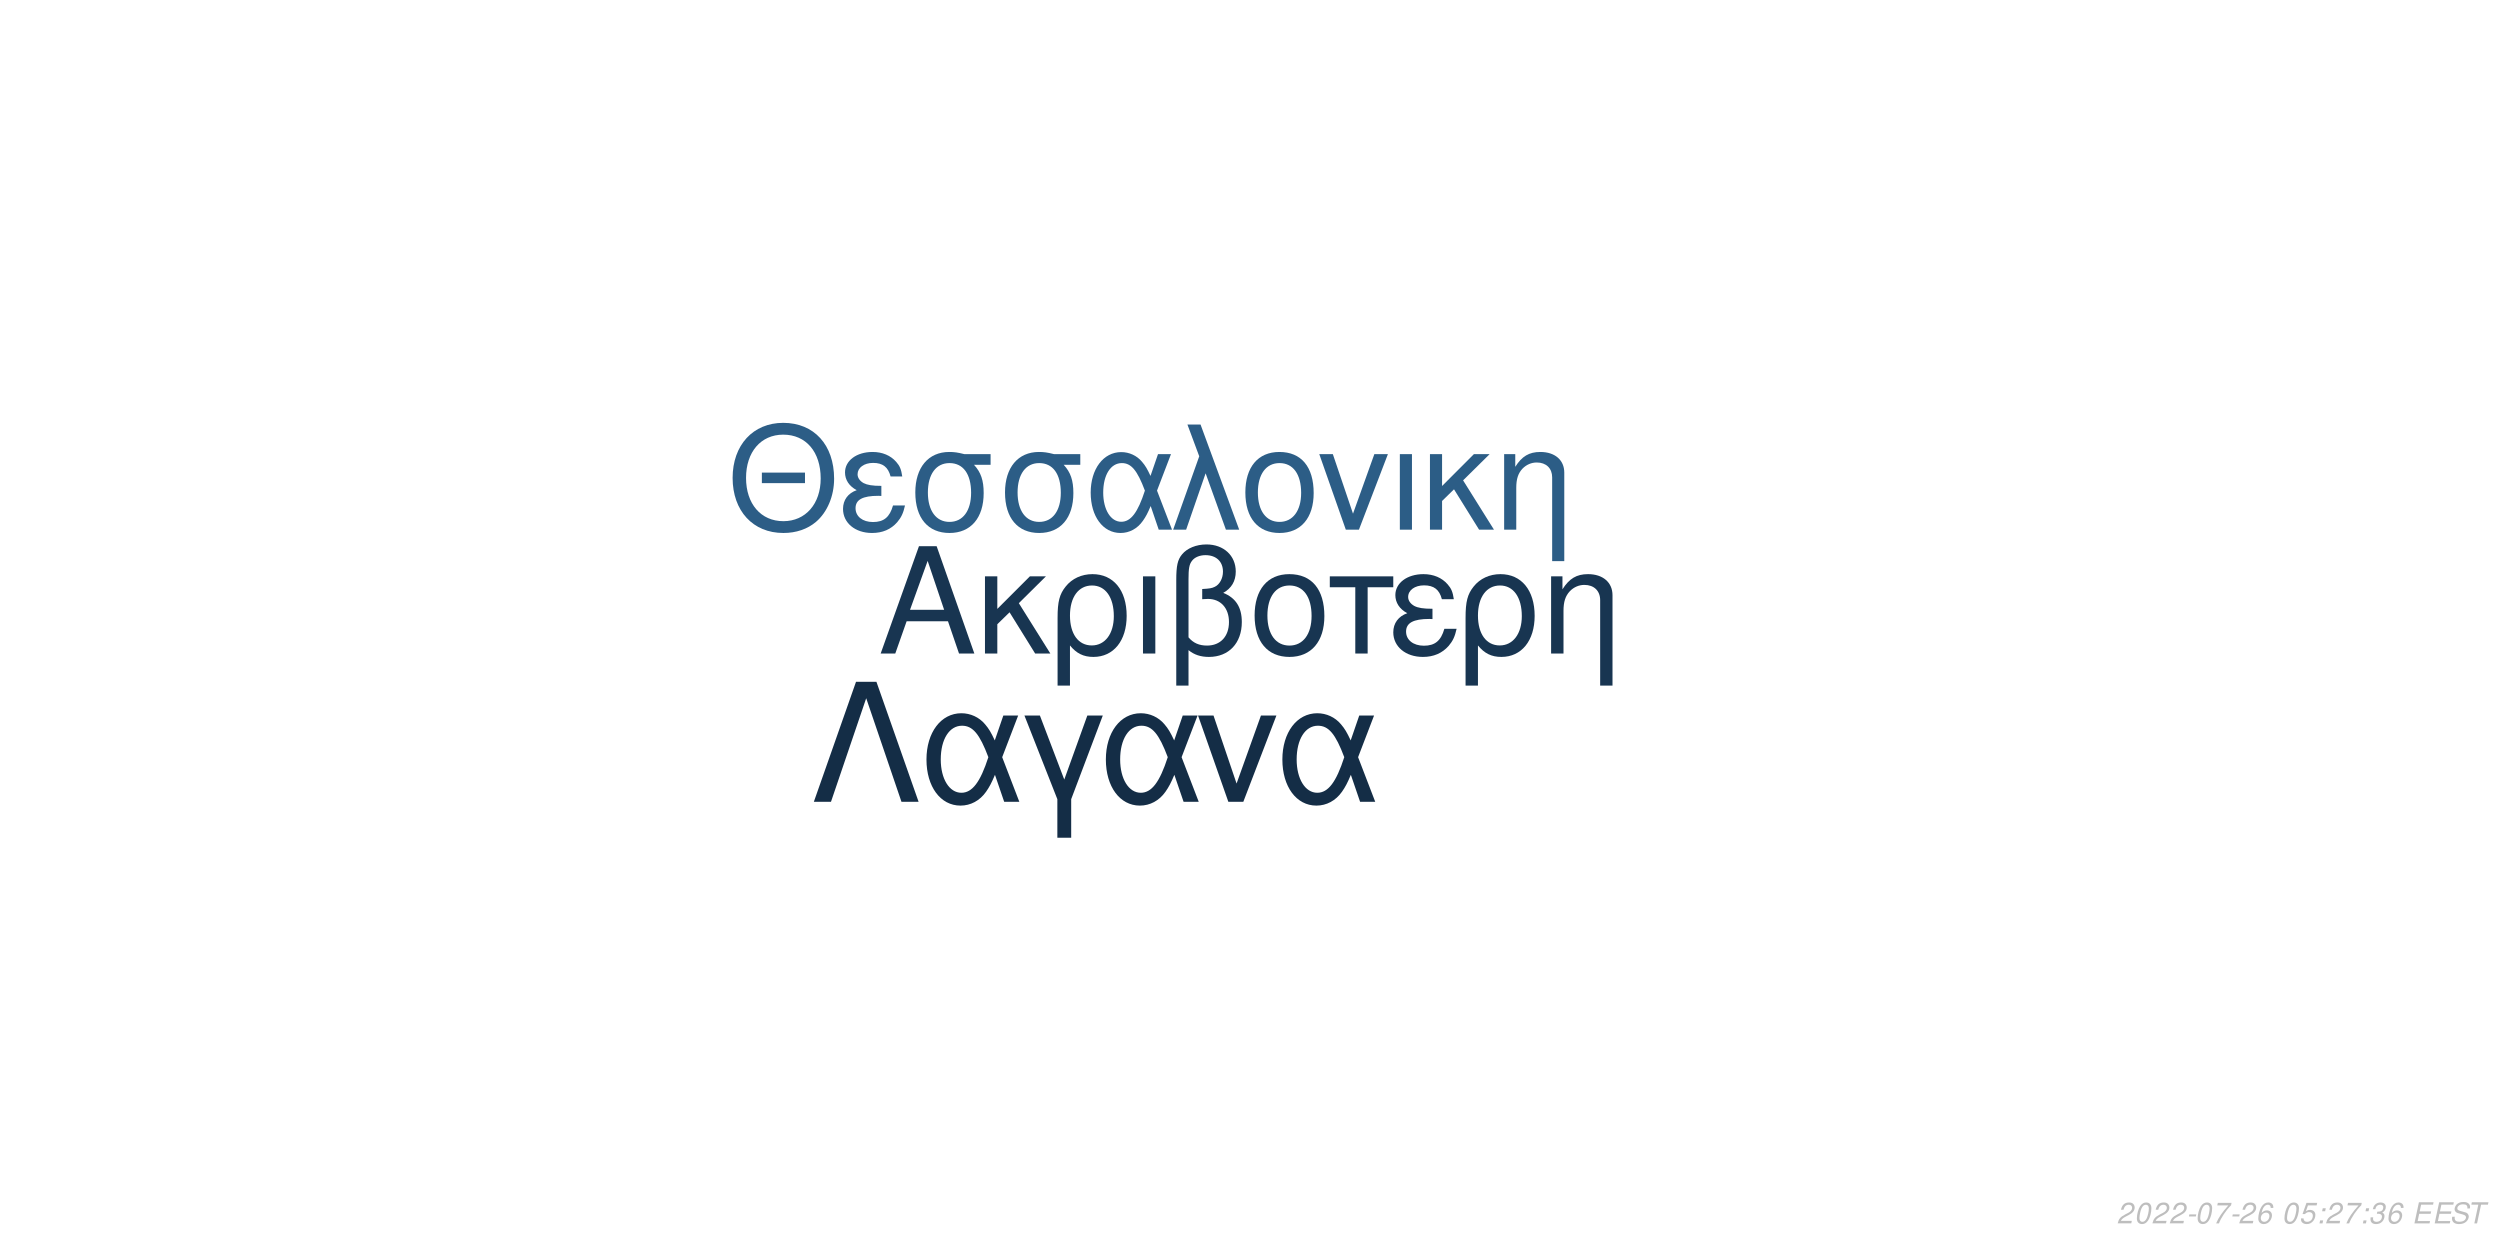
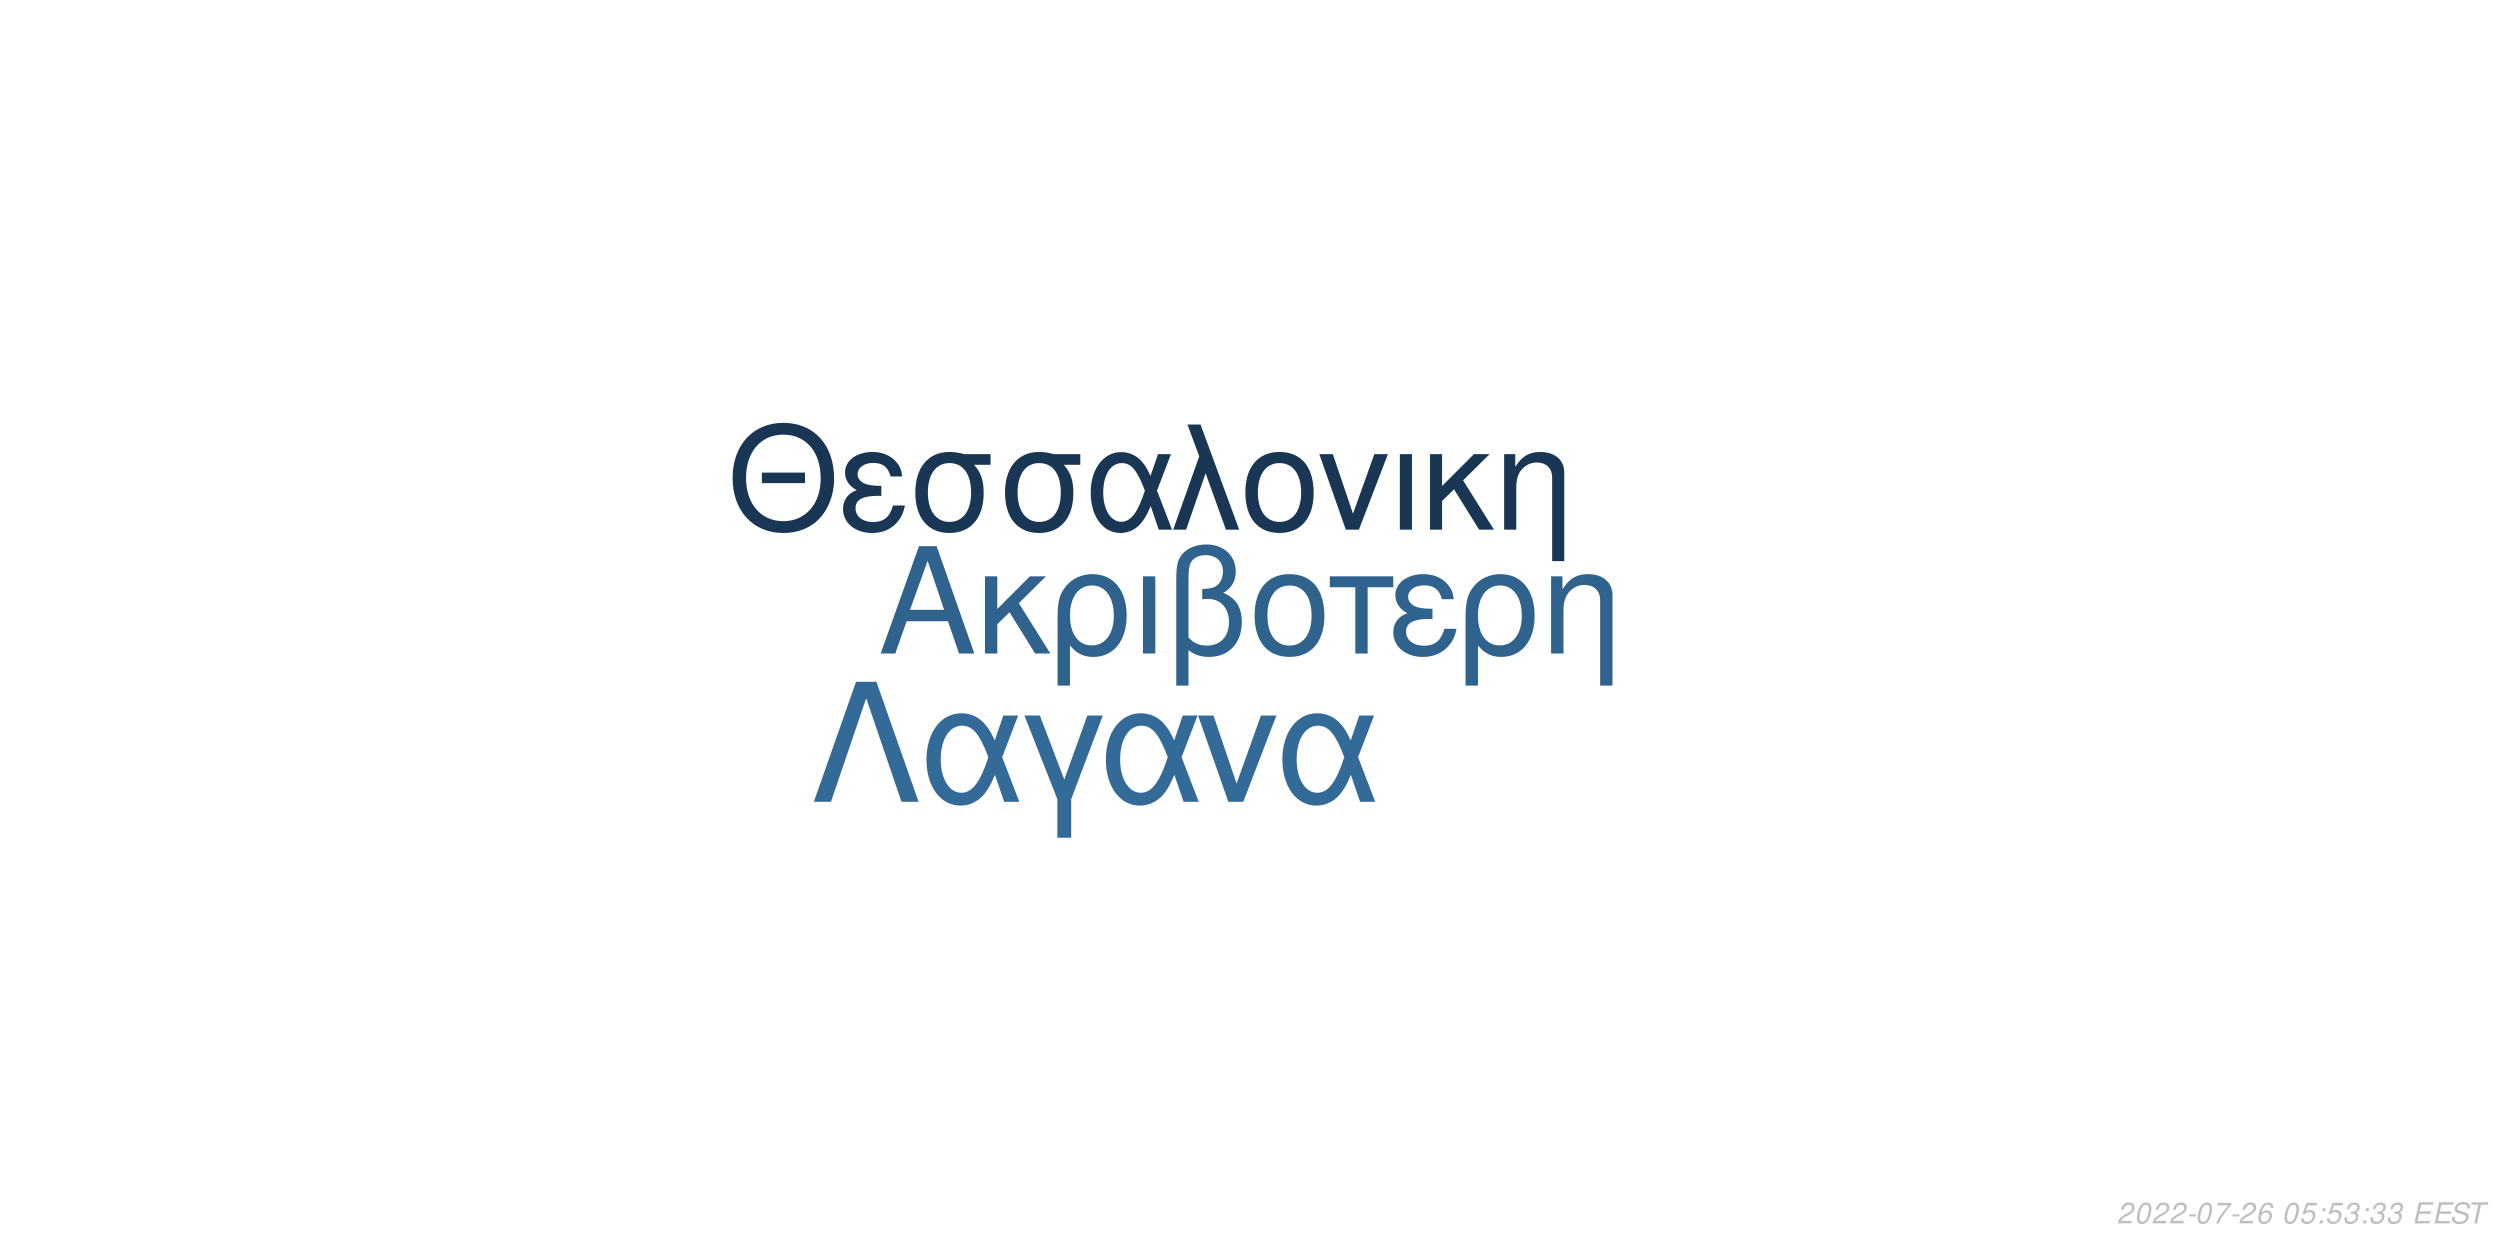
<svg xmlns="http://www.w3.org/2000/svg" xmlns:xlink="http://www.w3.org/1999/xlink" width="864pt" height="432pt" viewBox="0 0 864 432" version="1.1">
  <defs>
    <g>
      <symbol overflow="visible" id="glyph0-0">
        <path style="stroke:none;" d="" />
      </symbol>
      <symbol overflow="visible" id="glyph0-1">
        <path style="stroke:none;" d="M 24.125 -11.141 L 27.938 0 L 33.234 0 L 20.203 -37.094 L 14.094 -37.094 L 0.859 0 L 5.906 0 L 9.828 -11.141 Z M 22.797 -15.109 L 11 -15.109 L 17.094 -32.016 Z M 22.797 -15.109 " />
      </symbol>
      <symbol overflow="visible" id="glyph0-2">
        <path style="stroke:none;" d="M 7.172 -15.422 L 7.172 -26.672 L 2.906 -26.672 L 2.906 0 L 7.172 0 L 7.172 -10.125 L 11.406 -14.25 L 20.25 0 L 25.5 0 L 14.609 -17.406 L 23.969 -26.672 L 18.422 -26.672 Z M 7.172 -15.422 " />
      </symbol>
      <symbol overflow="visible" id="glyph0-3">
        <path style="stroke:none;" d="M 3 11.094 L 7.281 11.094 L 7.281 -2.797 C 9.516 -0.047 11.953 1.172 15.375 1.172 C 22.344 1.172 26.875 -4.422 26.875 -13.031 C 26.875 -21.891 22.297 -27.438 15.062 -27.438 C 11.297 -27.438 7.984 -25.906 5.797 -23.156 C 3.672 -20.516 3 -17.969 3 -12.359 Z M 14.906 -23.516 C 19.547 -23.516 22.438 -19.438 22.438 -12.922 C 22.438 -6.812 19.391 -2.797 14.812 -2.797 C 10.172 -2.797 7.281 -6.766 7.281 -13.125 C 7.281 -19.484 10.234 -23.516 14.906 -23.516 Z M 14.906 -23.516 " />
      </symbol>
      <symbol overflow="visible" id="glyph0-4">
        <path style="stroke:none;" d="M 3.516 0 L 7.781 0 L 7.781 -26.672 L 3.516 -26.672 Z M 3.516 0 " />
      </symbol>
      <symbol overflow="visible" id="glyph0-5">
        <path style="stroke:none;" d="M 4.016 11.094 L 8.25 11.094 L 8.25 -1.172 C 10.172 0.406 12.422 1.172 15.312 1.172 C 22.188 1.172 26.672 -3.609 26.672 -10.891 C 26.672 -15.984 24.578 -19.234 20.25 -20.969 C 23.109 -22.547 24.578 -25.031 24.578 -28.344 C 24.578 -33.844 20.406 -37.703 14.453 -37.703 C 10.938 -37.703 7.734 -36.391 6 -34.25 C 4.484 -32.422 4.016 -30.328 4.016 -25.391 Z M 8.25 -25.656 C 8.25 -29.359 8.5 -30.844 9.469 -32.062 C 10.375 -33.281 12.156 -34 14.094 -34 C 17.812 -34 20.156 -31.812 20.156 -28.297 C 20.156 -25.953 18.984 -23.812 17.297 -23.047 C 16.281 -22.547 15.469 -22.438 12.984 -22.297 L 12.984 -18.781 C 13.734 -18.828 14.344 -18.875 14.969 -18.875 C 19.344 -18.875 22.234 -15.719 22.234 -10.891 C 22.234 -5.906 19.281 -2.75 14.656 -2.75 C 11.953 -2.75 9.922 -3.609 8.25 -5.594 Z M 8.25 -25.656 " />
      </symbol>
      <symbol overflow="visible" id="glyph0-6">
        <path style="stroke:none;" d="M 14.094 -27.438 C 6.562 -27.438 2.094 -22.094 2.094 -13.125 C 2.094 -4.125 6.562 1.172 14.141 1.172 C 21.672 1.172 26.203 -4.172 26.203 -12.922 C 26.203 -22.188 21.828 -27.438 14.094 -27.438 Z M 14.141 -23.516 C 18.938 -23.516 21.781 -19.594 21.781 -12.984 C 21.781 -6.672 18.828 -2.75 14.141 -2.75 C 9.422 -2.75 6.516 -6.672 6.516 -13.125 C 6.516 -19.594 9.422 -23.516 14.141 -23.516 Z M 14.141 -23.516 " />
      </symbol>
      <symbol overflow="visible" id="glyph0-7">
        <path style="stroke:none;" d="M 7.891 0 L 12.156 0 L 12.156 -22.906 L 21.016 -22.906 L 21.016 -26.672 L -0.922 -26.672 L -0.922 -22.906 L 7.891 -22.906 Z M 7.891 0 " />
      </symbol>
      <symbol overflow="visible" id="glyph0-8">
        <path style="stroke:none;" d="M 14.562 -15.469 C 11.344 -15.469 9.562 -15.781 8.297 -16.438 C 6.922 -17.203 6.156 -18.328 6.156 -19.547 C 6.156 -21.891 8.453 -23.562 11.656 -23.562 C 15.062 -23.562 16.953 -22.094 17.812 -18.781 L 21.938 -18.781 C 21.578 -21.266 21.062 -22.5 19.797 -23.922 C 17.812 -26.203 14.906 -27.438 11.453 -27.438 C 5.797 -27.438 1.734 -24.375 1.734 -20.203 C 1.734 -17.609 3.156 -15.375 5.859 -13.938 C 2.797 -12.875 1.016 -10.484 1.016 -7.328 C 1.016 -2.391 5.297 1.172 11.25 1.172 C 14.969 1.172 17.906 -0.109 20.156 -2.641 C 21.578 -4.328 22.297 -5.797 22.906 -8.547 L 18.672 -8.547 C 17.5 -4.422 15.422 -2.703 11.609 -2.703 C 7.938 -2.703 5.438 -4.688 5.438 -7.578 C 5.438 -10.578 7.938 -11.953 13.484 -11.953 C 13.641 -11.953 14.094 -11.953 14.562 -11.906 Z M 14.562 -15.469 " />
      </symbol>
      <symbol overflow="visible" id="glyph0-9">
        <path style="stroke:none;" d="M 3.562 -26.672 L 3.562 0 L 7.844 0 L 7.844 -14.703 C 7.844 -17.906 8.5 -19.891 10.031 -21.531 C 11.406 -22.953 13.188 -23.719 15.062 -23.719 C 18.375 -23.719 20.516 -21.672 20.516 -18.469 L 20.516 11.094 L 24.781 11.094 L 24.781 -20.156 C 24.781 -24.578 21.469 -27.438 16.328 -27.438 C 12.359 -27.438 9.828 -25.906 7.484 -22.188 L 7.484 -26.672 Z M 3.562 -26.672 " />
      </symbol>
      <symbol overflow="visible" id="glyph1-0">
        <path style="stroke:none;" d="" />
      </symbol>
      <symbol overflow="visible" id="glyph1-1">
        <path style="stroke:none;" d="M 26.859 -19.734 L 11.953 -19.734 L 11.953 -16.094 L 26.859 -16.094 Z M 19.328 -36.922 C 8.922 -36.922 1.844 -29.25 1.844 -17.891 C 1.844 -6.484 8.875 1.141 19.391 1.141 C 23.812 1.141 27.703 -0.203 30.641 -2.688 C 34.578 -6.031 36.922 -11.656 36.922 -17.594 C 36.922 -29.297 30 -36.922 19.328 -36.922 Z M 19.328 -32.844 C 27.203 -32.844 32.281 -26.906 32.281 -17.688 C 32.281 -8.922 27.062 -2.938 19.391 -2.938 C 11.609 -2.938 6.484 -8.922 6.484 -17.891 C 6.484 -26.859 11.609 -32.844 19.328 -32.844 Z M 19.328 -32.844 " />
      </symbol>
      <symbol overflow="visible" id="glyph1-2">
        <path style="stroke:none;" d="M 14.25 -15.141 C 11.109 -15.141 9.375 -15.453 8.125 -16.094 C 6.781 -16.844 6.031 -17.938 6.031 -19.141 C 6.031 -21.422 8.266 -23.078 11.406 -23.078 C 14.75 -23.078 16.594 -21.625 17.438 -18.391 L 21.469 -18.391 C 21.125 -20.828 20.625 -22.031 19.391 -23.422 C 17.438 -25.656 14.594 -26.859 11.219 -26.859 C 5.688 -26.859 1.688 -23.875 1.688 -19.781 C 1.688 -17.234 3.094 -15.047 5.734 -13.656 C 2.734 -12.609 1 -10.266 1 -7.172 C 1 -2.344 5.188 1.141 11.016 1.141 C 14.656 1.141 17.547 -0.094 19.734 -2.594 C 21.125 -4.234 21.828 -5.688 22.422 -8.375 L 18.281 -8.375 C 17.141 -4.328 15.094 -2.641 11.359 -2.641 C 7.766 -2.641 5.328 -4.578 5.328 -7.422 C 5.328 -10.359 7.766 -11.703 13.203 -11.703 C 13.359 -11.703 13.797 -11.703 14.25 -11.656 Z M 14.25 -15.141 " />
      </symbol>
      <symbol overflow="visible" id="glyph1-3">
        <path style="stroke:none;" d="M 29 -26.109 L 19.938 -26.109 C 17.594 -26.703 16.438 -26.859 14.703 -26.859 C 7.469 -26.859 2.984 -21.469 2.984 -12.859 C 2.984 -4.031 7.375 1.141 14.797 1.141 C 22.172 1.141 26.609 -4.078 26.609 -12.656 C 26.609 -17.047 25.656 -19.828 23.266 -22.422 L 29 -22.422 Z M 14.797 -23.016 C 19.531 -23.016 22.266 -19.234 22.266 -12.75 C 22.266 -6.531 19.438 -2.688 14.797 -2.688 C 10.172 -2.688 7.328 -6.531 7.328 -12.859 C 7.328 -19.188 10.172 -23.016 14.797 -23.016 Z M 14.797 -23.016 " />
      </symbol>
      <symbol overflow="visible" id="glyph1-4">
        <path style="stroke:none;" d="M 29.344 -26.109 L 24.859 -26.109 L 22.266 -18.578 C 21.125 -21.031 20.484 -22.125 19.328 -23.469 C 17.547 -25.609 14.906 -26.812 12.156 -26.812 C 5.984 -26.812 1.594 -20.984 1.594 -12.812 C 1.594 -4.578 5.828 1.141 11.906 1.141 C 14.953 1.141 17.734 -0.344 19.625 -3.047 C 20.672 -4.531 21.281 -5.688 22.328 -8.172 L 25.109 0 L 29.703 0 L 24.516 -13.5 Z M 20.328 -13.5 C 17.891 -5.922 15.453 -2.734 12.156 -2.734 C 8.516 -2.734 5.922 -6.922 5.922 -12.812 C 5.922 -18.938 8.516 -23.016 12.359 -23.016 C 15.594 -23.016 17.688 -20.531 20.328 -13.5 Z M 20.328 -13.5 " />
      </symbol>
      <symbol overflow="visible" id="glyph1-5">
        <path style="stroke:none;" d="M 1.094 0 L 5.578 0 L 12.312 -19.484 L 19.328 0 L 23.922 0 L 10.562 -36.328 L 6.031 -36.328 L 10.109 -25.359 Z M 1.094 0 " />
      </symbol>
      <symbol overflow="visible" id="glyph1-6">
        <path style="stroke:none;" d="M 13.797 -26.859 C 6.422 -26.859 2.047 -21.625 2.047 -12.859 C 2.047 -4.031 6.422 1.141 13.859 1.141 C 21.234 1.141 25.656 -4.078 25.656 -12.656 C 25.656 -21.719 21.375 -26.859 13.797 -26.859 Z M 13.859 -23.016 C 18.531 -23.016 21.328 -19.188 21.328 -12.703 C 21.328 -6.531 18.438 -2.688 13.859 -2.688 C 9.219 -2.688 6.375 -6.531 6.375 -12.859 C 6.375 -19.188 9.219 -23.016 13.859 -23.016 Z M 13.859 -23.016 " />
      </symbol>
      <symbol overflow="visible" id="glyph1-7">
        <path style="stroke:none;" d="M 14.297 0 L 24.312 -26.109 L 19.625 -26.109 L 12.25 -5.531 L 5.281 -26.109 L 0.594 -26.109 L 9.766 0 Z M 14.297 0 " />
      </symbol>
      <symbol overflow="visible" id="glyph1-8">
        <path style="stroke:none;" d="M 3.438 0 L 7.625 0 L 7.625 -26.109 L 3.438 -26.109 Z M 3.438 0 " />
      </symbol>
      <symbol overflow="visible" id="glyph1-9">
        <path style="stroke:none;" d="M 7.031 -15.094 L 7.031 -26.109 L 2.844 -26.109 L 2.844 0 L 7.031 0 L 7.031 -9.922 L 11.156 -13.953 L 19.828 0 L 24.969 0 L 14.297 -17.047 L 23.469 -26.109 L 18.031 -26.109 Z M 7.031 -15.094 " />
      </symbol>
      <symbol overflow="visible" id="glyph1-10">
        <path style="stroke:none;" d="M 3.484 -26.109 L 3.484 0 L 7.672 0 L 7.672 -14.406 C 7.672 -17.547 8.328 -19.484 9.812 -21.078 C 11.156 -22.469 12.906 -23.219 14.75 -23.219 C 17.984 -23.219 20.078 -21.234 20.078 -18.094 L 20.078 10.859 L 24.266 10.859 L 24.266 -19.734 C 24.266 -24.062 21.031 -26.859 16 -26.859 C 12.109 -26.859 9.609 -25.359 7.328 -21.719 L 7.328 -26.109 Z M 3.484 -26.109 " />
      </symbol>
      <symbol overflow="visible" id="glyph2-0">
        <path style="stroke:none;" d="" />
      </symbol>
      <symbol overflow="visible" id="glyph2-1">
        <path style="stroke:none;" d="M 22.531 -41.484 L 15.484 -41.484 L 0.906 0 L 6.828 0 L 19 -35.797 L 31.188 0 L 37.109 0 Z M 22.531 -41.484 " />
      </symbol>
      <symbol overflow="visible" id="glyph2-2">
        <path style="stroke:none;" d="M 33.516 -29.812 L 28.391 -29.812 L 25.438 -21.219 C 24.125 -24.016 23.391 -25.266 22.078 -26.797 C 20.031 -29.25 17.016 -30.609 13.891 -30.609 C 6.828 -30.609 1.828 -23.953 1.828 -14.625 C 1.828 -5.234 6.656 1.312 13.594 1.312 C 17.078 1.312 20.266 -0.391 22.422 -3.469 C 23.609 -5.172 24.297 -6.484 25.5 -9.328 L 28.688 0 L 33.922 0 L 28 -15.422 Z M 23.219 -15.422 C 20.422 -6.766 17.641 -3.125 13.891 -3.125 C 9.734 -3.125 6.766 -7.906 6.766 -14.625 C 6.766 -21.625 9.734 -26.297 14.109 -26.297 C 17.812 -26.297 20.203 -23.453 23.219 -15.422 Z M 23.219 -15.422 " />
      </symbol>
      <symbol overflow="visible" id="glyph2-3">
        <path style="stroke:none;" d="M 12.062 12.406 L 16.844 12.406 L 16.844 -0.906 L 27.766 -29.812 L 22.422 -29.812 L 14.453 -7.688 L 6.031 -29.812 L 0.688 -29.812 L 12.062 -0.906 Z M 12.062 12.406 " />
      </symbol>
      <symbol overflow="visible" id="glyph2-4">
        <path style="stroke:none;" d="M 16.328 0 L 27.766 -29.812 L 22.422 -29.812 L 14 -6.312 L 6.031 -29.812 L 0.688 -29.812 L 11.156 0 Z M 16.328 0 " />
      </symbol>
      <symbol overflow="visible" id="glyph3-0">
        <path style="stroke:none;" d="" />
      </symbol>
      <symbol overflow="visible" id="glyph3-1">
        <path style="stroke:none;" d="M 5.234 -0.875 L 1.469 -0.875 C 1.641 -1.375 2.203 -1.891 3.109 -2.344 L 4.234 -2.938 C 5.562 -3.625 6.219 -4.469 6.219 -5.484 C 6.219 -5.938 6.062 -6.359 5.797 -6.656 C 5.469 -7.047 4.984 -7.234 4.312 -7.234 C 2.766 -7.234 1.891 -6.453 1.484 -4.734 L 2.375 -4.734 C 2.484 -5.188 2.609 -5.484 2.797 -5.75 C 3.094 -6.203 3.609 -6.453 4.188 -6.453 C 4.891 -6.453 5.344 -6.031 5.344 -5.375 C 5.344 -4.703 4.859 -4.094 4.016 -3.656 L 2.984 -3.125 C 1.234 -2.188 0.797 -1.656 0.344 -0.016 L 5.047 -0.016 Z M 5.234 -0.875 " />
      </symbol>
      <symbol overflow="visible" id="glyph3-2">
        <path style="stroke:none;" d="M 4.203 -7.234 C 3.375 -7.234 2.688 -6.812 2.125 -5.984 C 1.484 -5.047 0.984 -3.188 0.984 -1.734 C 0.984 -1.109 1.172 -0.562 1.484 -0.266 C 1.797 0.047 2.281 0.234 2.766 0.234 C 3.625 0.234 4.281 -0.156 4.859 -1.016 C 5.516 -1.953 6 -3.797 6 -5.266 C 6 -6.5 5.328 -7.234 4.203 -7.234 Z M 4.094 -6.453 C 4.734 -6.453 5.125 -5.984 5.125 -5.156 C 5.125 -4.203 4.781 -2.625 4.406 -1.812 C 3.984 -0.938 3.516 -0.547 2.875 -0.547 C 2.25 -0.547 1.875 -1.031 1.875 -1.828 C 1.875 -2.797 2.203 -4.344 2.594 -5.203 C 2.984 -6.047 3.453 -6.453 4.094 -6.453 Z M 4.094 -6.453 " />
      </symbol>
      <symbol overflow="visible" id="glyph3-3">
        <path style="stroke:none;" d="M 3.516 -3.125 L 1.125 -3.125 L 0.969 -2.406 L 3.359 -2.406 Z M 3.516 -3.125 " />
      </symbol>
      <symbol overflow="visible" id="glyph3-4">
        <path style="stroke:none;" d="M 6.703 -7.094 L 1.953 -7.094 L 1.766 -6.219 L 5.594 -6.219 C 3.344 -3.688 2.266 -2.109 1.375 0 L 2.344 0 C 3.031 -1.906 4.828 -4.594 6.547 -6.281 Z M 6.703 -7.094 " />
      </symbol>
      <symbol overflow="visible" id="glyph3-5">
        <path style="stroke:none;" d="M 6.125 -5.344 L 6.141 -5.625 C 6.141 -6.609 5.453 -7.234 4.391 -7.234 C 3.438 -7.234 2.641 -6.719 2.016 -5.703 C 1.422 -4.781 0.938 -2.953 0.938 -1.688 C 0.938 -0.516 1.688 0.234 2.859 0.234 C 3.703 0.234 4.438 -0.156 5 -0.875 C 5.406 -1.422 5.672 -2.156 5.672 -2.766 C 5.672 -3.812 4.969 -4.5 3.906 -4.5 C 3.234 -4.5 2.672 -4.234 2.094 -3.625 C 2.406 -5.375 3.234 -6.453 4.25 -6.453 C 4.703 -6.453 5.062 -6.234 5.172 -5.844 C 5.203 -5.719 5.234 -5.578 5.25 -5.344 Z M 3.656 -3.734 C 4.344 -3.734 4.797 -3.281 4.797 -2.625 C 4.797 -1.469 3.984 -0.547 2.984 -0.547 C 2.297 -0.547 1.812 -1.047 1.812 -1.766 C 1.812 -2.859 2.625 -3.734 3.656 -3.734 Z M 3.656 -3.734 " />
      </symbol>
      <symbol overflow="visible" id="glyph3-6">
        <path style="stroke:none;" d="" />
      </symbol>
      <symbol overflow="visible" id="glyph3-7">
        <path style="stroke:none;" d="M 6.297 -7.094 L 2.594 -7.094 L 1.234 -3.234 L 2.047 -3.234 C 2.656 -3.766 2.938 -3.906 3.531 -3.906 C 4.328 -3.906 4.797 -3.453 4.797 -2.688 C 4.797 -1.438 3.969 -0.547 2.828 -0.547 C 2.031 -0.547 1.609 -0.938 1.578 -1.734 L 0.703 -1.734 L 0.703 -1.516 C 0.703 -0.938 0.844 -0.547 1.188 -0.266 C 1.562 0.062 2.078 0.234 2.703 0.234 C 3.656 0.234 4.391 -0.156 4.984 -0.922 C 5.422 -1.5 5.672 -2.234 5.672 -2.953 C 5.672 -4 4.938 -4.672 3.812 -4.672 C 3.328 -4.672 2.906 -4.547 2.406 -4.234 L 3.109 -6.219 L 6.109 -6.219 Z M 6.297 -7.094 " />
      </symbol>
      <symbol overflow="visible" id="glyph3-8">
        <path style="stroke:none;" d="M 2.359 -1.031 L 1.312 -1.031 L 1.094 0 L 2.141 0 Z M 3.266 -5.234 L 2.219 -5.234 L 2 -4.203 L 3.047 -4.203 Z M 3.266 -5.234 " />
      </symbol>
      <symbol overflow="visible" id="glyph3-9">
        <path style="stroke:none;" d="M 2.922 -3.312 C 3.125 -3.344 3.234 -3.344 3.375 -3.344 C 4.203 -3.344 4.688 -3 4.688 -2.406 C 4.688 -1.312 3.906 -0.547 2.781 -0.547 C 2.047 -0.547 1.594 -0.938 1.594 -1.562 C 1.594 -1.719 1.609 -1.844 1.656 -2.094 L 0.766 -2.094 C 0.734 -1.797 0.719 -1.641 0.719 -1.469 C 0.719 -0.375 1.406 0.234 2.641 0.234 C 3.547 0.234 4.297 -0.078 4.812 -0.656 C 5.266 -1.156 5.562 -1.875 5.562 -2.547 C 5.562 -3.125 5.344 -3.453 4.797 -3.734 C 5.641 -4.234 6.016 -4.844 6.016 -5.734 C 6.016 -6.656 5.312 -7.234 4.203 -7.234 C 3.375 -7.234 2.672 -6.938 2.188 -6.375 C 1.891 -6.031 1.703 -5.641 1.516 -4.906 L 2.391 -4.906 C 2.5 -5.359 2.594 -5.594 2.734 -5.812 C 3.047 -6.234 3.516 -6.453 4.078 -6.453 C 4.734 -6.453 5.141 -6.125 5.141 -5.578 C 5.141 -5.188 5.016 -4.797 4.797 -4.547 C 4.516 -4.234 4 -4.062 3.266 -4.062 L 3.078 -4.062 Z M 2.922 -3.312 " />
      </symbol>
      <symbol overflow="visible" id="glyph3-10">
        <path style="stroke:none;" d="M 2.547 -3.312 L 6.5 -3.312 L 6.688 -4.141 L 2.719 -4.141 L 3.219 -6.469 L 7.344 -6.469 L 7.516 -7.297 L 2.453 -7.297 L 0.906 0 L 6.125 0 L 6.297 -0.812 L 2.016 -0.812 Z M 2.547 -3.312 " />
      </symbol>
      <symbol overflow="visible" id="glyph3-11">
        <path style="stroke:none;" d="M 7.062 -5.156 C 7.125 -5.438 7.141 -5.562 7.141 -5.703 C 7.141 -6.156 6.938 -6.594 6.594 -6.891 C 6.188 -7.25 5.656 -7.406 4.875 -7.406 C 3.844 -7.406 3.047 -7.125 2.5 -6.562 C 2.094 -6.141 1.781 -5.438 1.781 -4.922 C 1.781 -4.297 2.219 -3.766 2.891 -3.562 L 4.594 -3.094 C 5.406 -2.859 5.734 -2.578 5.734 -2.094 C 5.734 -1.781 5.547 -1.406 5.266 -1.141 C 4.844 -0.766 4.266 -0.578 3.453 -0.578 C 2.328 -0.578 1.812 -0.984 1.812 -1.906 C 1.812 -2.047 1.812 -2.125 1.844 -2.312 L 0.984 -2.312 C 0.906 -2.062 0.891 -1.906 0.891 -1.688 C 0.891 -0.484 1.797 0.234 3.297 0.234 C 4.359 0.234 5.234 -0.062 5.812 -0.609 C 6.344 -1.078 6.688 -1.797 6.688 -2.375 C 6.688 -2.641 6.609 -2.906 6.453 -3.156 C 6.234 -3.5 5.938 -3.703 5.469 -3.828 L 3.75 -4.312 C 2.984 -4.547 2.734 -4.734 2.734 -5.188 C 2.734 -5.547 2.875 -5.844 3.188 -6.109 C 3.547 -6.438 4.031 -6.594 4.703 -6.594 C 5.266 -6.594 5.688 -6.484 5.906 -6.297 C 6.094 -6.125 6.219 -5.797 6.219 -5.516 C 6.219 -5.422 6.203 -5.344 6.188 -5.156 Z M 7.062 -5.156 " />
      </symbol>
      <symbol overflow="visible" id="glyph3-12">
        <path style="stroke:none;" d="M 4.938 -6.469 L 7.312 -6.469 L 7.484 -7.297 L 1.75 -7.297 L 1.578 -6.469 L 3.984 -6.469 L 2.609 0 L 3.547 0 Z M 4.938 -6.469 " />
      </symbol>
    </g>
  </defs>
  <g id="surface1">
    <rect x="0" y="0" width="864" height="432" style="fill:rgb(100%,100%,100%);fill-opacity:1;stroke:none;" />
-     <g style="fill:rgb(9.412%,20.784%,31.765%);fill-opacity:1;">
+     <g style="fill:rgb(18.431%,38.431%,55.294%);fill-opacity:1;">
      <use xlink:href="#glyph0-1" x="303.5" y="225.861" />
      <use xlink:href="#glyph0-2" x="337.5" y="225.861" />
      <use xlink:href="#glyph0-3" x="362.5" y="225.861" />
      <use xlink:href="#glyph0-4" x="391.5" y="225.861" />
      <use xlink:href="#glyph0-5" x="402.5" y="225.861" />
      <use xlink:href="#glyph0-6" x="431.5" y="225.861" />
      <use xlink:href="#glyph0-7" x="460.5" y="225.861" />
      <use xlink:href="#glyph0-8" x="480.5" y="225.861" />
      <use xlink:href="#glyph0-3" x="503.5" y="225.861" />
      <use xlink:href="#glyph0-9" x="532.5" y="225.861" />
    </g>
-     <g style="fill:rgb(17.255%,36.471%,52.549%);fill-opacity:1;">
+     <g style="fill:rgb(9.804%,21.569%,32.941%);fill-opacity:1;">
      <use xlink:href="#glyph1-1" x="251.348" y="183.058" />
      <use xlink:href="#glyph1-2" x="290.348" y="183.058" />
      <use xlink:href="#glyph1-3" x="313.348" y="183.058" />
      <use xlink:href="#glyph1-3" x="344.348" y="183.058" />
      <use xlink:href="#glyph1-4" x="375.348" y="183.058" />
      <use xlink:href="#glyph1-5" x="404.348" y="183.058" />
      <use xlink:href="#glyph1-6" x="428.348" y="183.058" />
      <use xlink:href="#glyph1-7" x="455.348" y="183.058" />
      <use xlink:href="#glyph1-8" x="480.348" y="183.058" />
      <use xlink:href="#glyph1-9" x="491.348" y="183.058" />
      <use xlink:href="#glyph1-10" x="516.348" y="183.058" />
    </g>
-     <g style="fill:rgb(7.843%,17.647%,27.451%);fill-opacity:1;">
+     <g style="fill:rgb(20%,41.569%,59.608%);fill-opacity:1;">
      <use xlink:href="#glyph2-1" x="280.359" y="277.105" />
      <use xlink:href="#glyph2-2" x="318.359" y="277.105" />
      <use xlink:href="#glyph2-3" x="353.359" y="277.105" />
      <use xlink:href="#glyph2-2" x="380.359" y="277.105" />
      <use xlink:href="#glyph2-4" x="413.359" y="277.105" />
      <use xlink:href="#glyph2-2" x="441.359" y="277.105" />
    </g>
    <g style="fill:rgb(74.51%,74.51%,74.51%);fill-opacity:1;">
      <use xlink:href="#glyph3-1" x="731.52" y="422.81" />
      <use xlink:href="#glyph3-2" x="737.52" y="422.81" />
      <use xlink:href="#glyph3-1" x="743.52" y="422.81" />
      <use xlink:href="#glyph3-1" x="749.52" y="422.81" />
      <use xlink:href="#glyph3-3" x="755.52" y="422.81" />
      <use xlink:href="#glyph3-2" x="758.52" y="422.81" />
      <use xlink:href="#glyph3-4" x="764.52" y="422.81" />
      <use xlink:href="#glyph3-3" x="770.52" y="422.81" />
      <use xlink:href="#glyph3-1" x="773.52" y="422.81" />
      <use xlink:href="#glyph3-5" x="779.52" y="422.81" />
      <use xlink:href="#glyph3-6" x="785.52" y="422.81" />
      <use xlink:href="#glyph3-2" x="788.52" y="422.81" />
      <use xlink:href="#glyph3-7" x="794.52" y="422.81" />
      <use xlink:href="#glyph3-8" x="800.52" y="422.81" />
-       <use xlink:href="#glyph3-1" x="803.52" y="422.81" />
-       <use xlink:href="#glyph3-4" x="809.52" y="422.81" />
+       <use xlink:href="#glyph3-7" x="803.52" y="422.81" />
+       <use xlink:href="#glyph3-9" x="809.52" y="422.81" />
      <use xlink:href="#glyph3-8" x="815.52" y="422.81" />
      <use xlink:href="#glyph3-9" x="818.52" y="422.81" />
-       <use xlink:href="#glyph3-5" x="824.52" y="422.81" />
+       <use xlink:href="#glyph3-9" x="824.52" y="422.81" />
      <use xlink:href="#glyph3-6" x="830.52" y="422.81" />
      <use xlink:href="#glyph3-10" x="833.52" y="422.81" />
      <use xlink:href="#glyph3-10" x="840.52" y="422.81" />
      <use xlink:href="#glyph3-11" x="846.52" y="422.81" />
      <use xlink:href="#glyph3-12" x="852.52" y="422.81" />
    </g>
  </g>
</svg>
